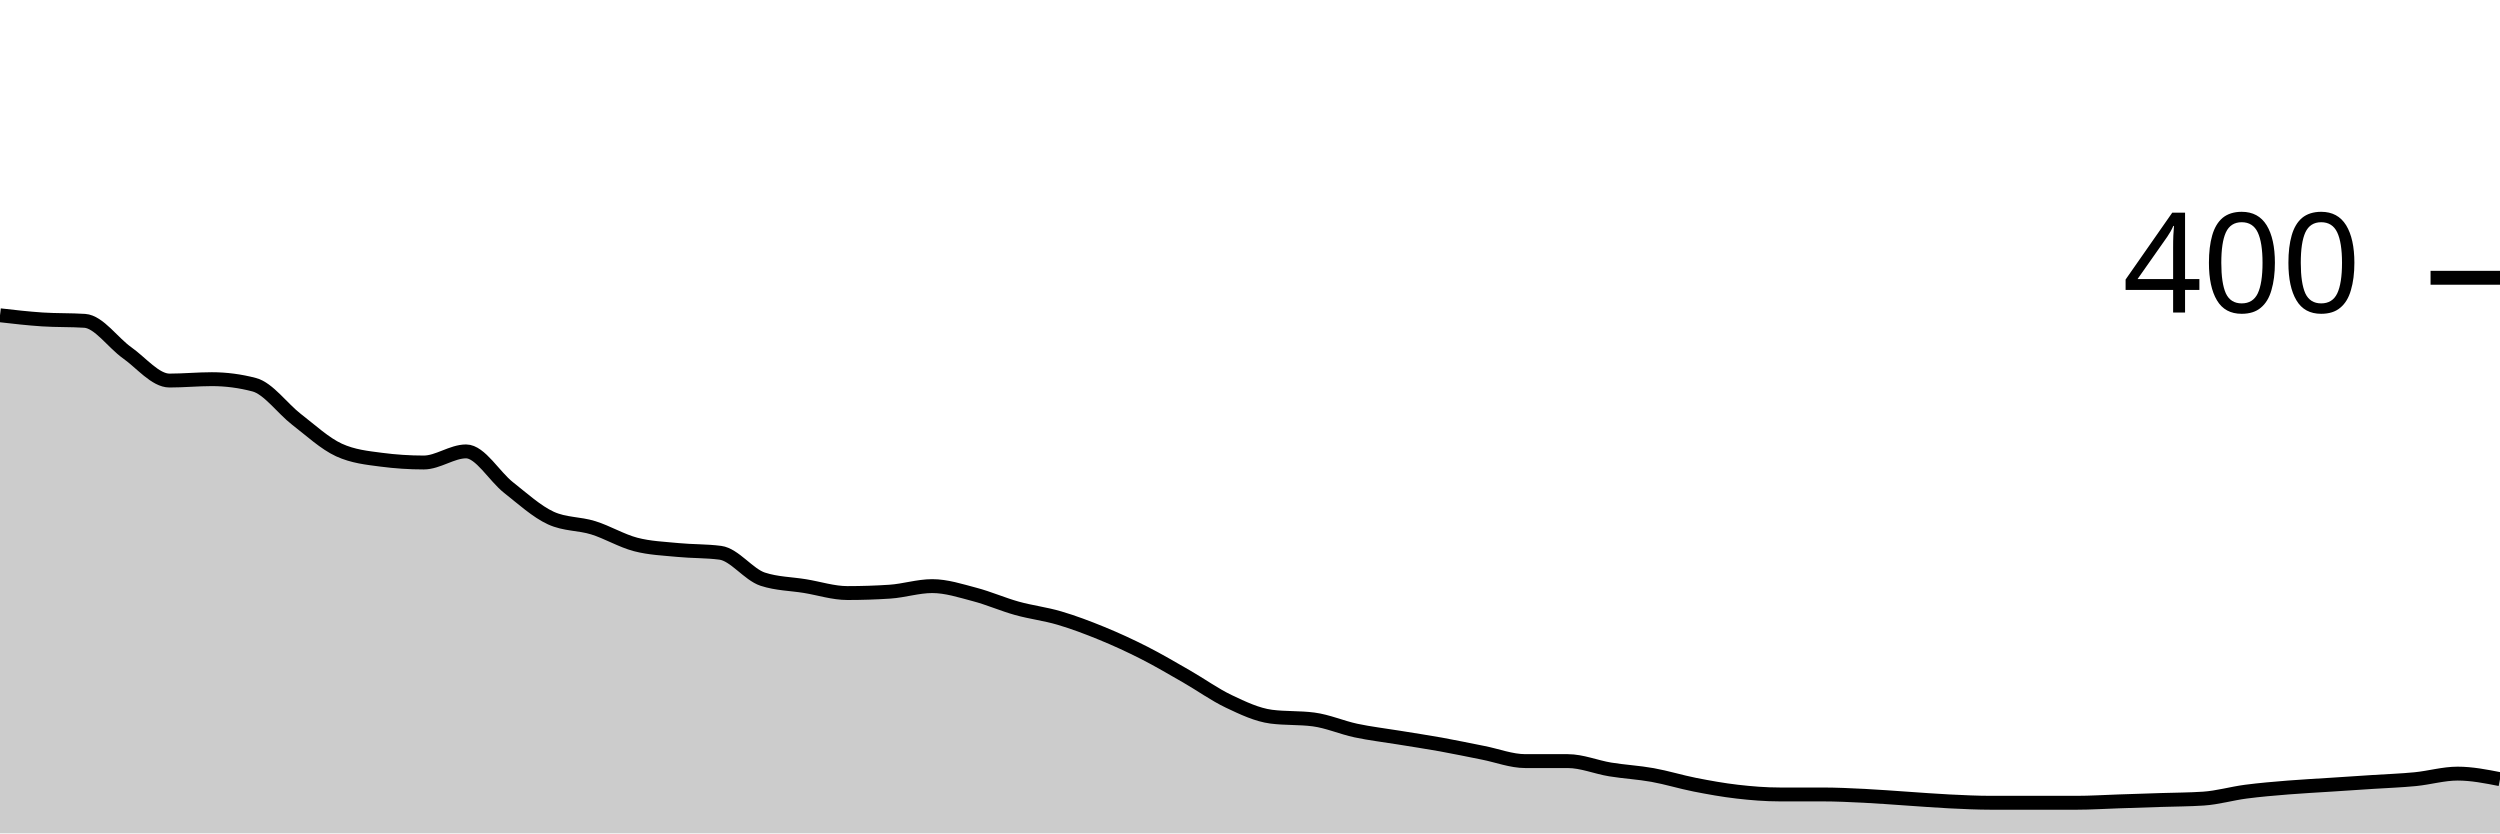
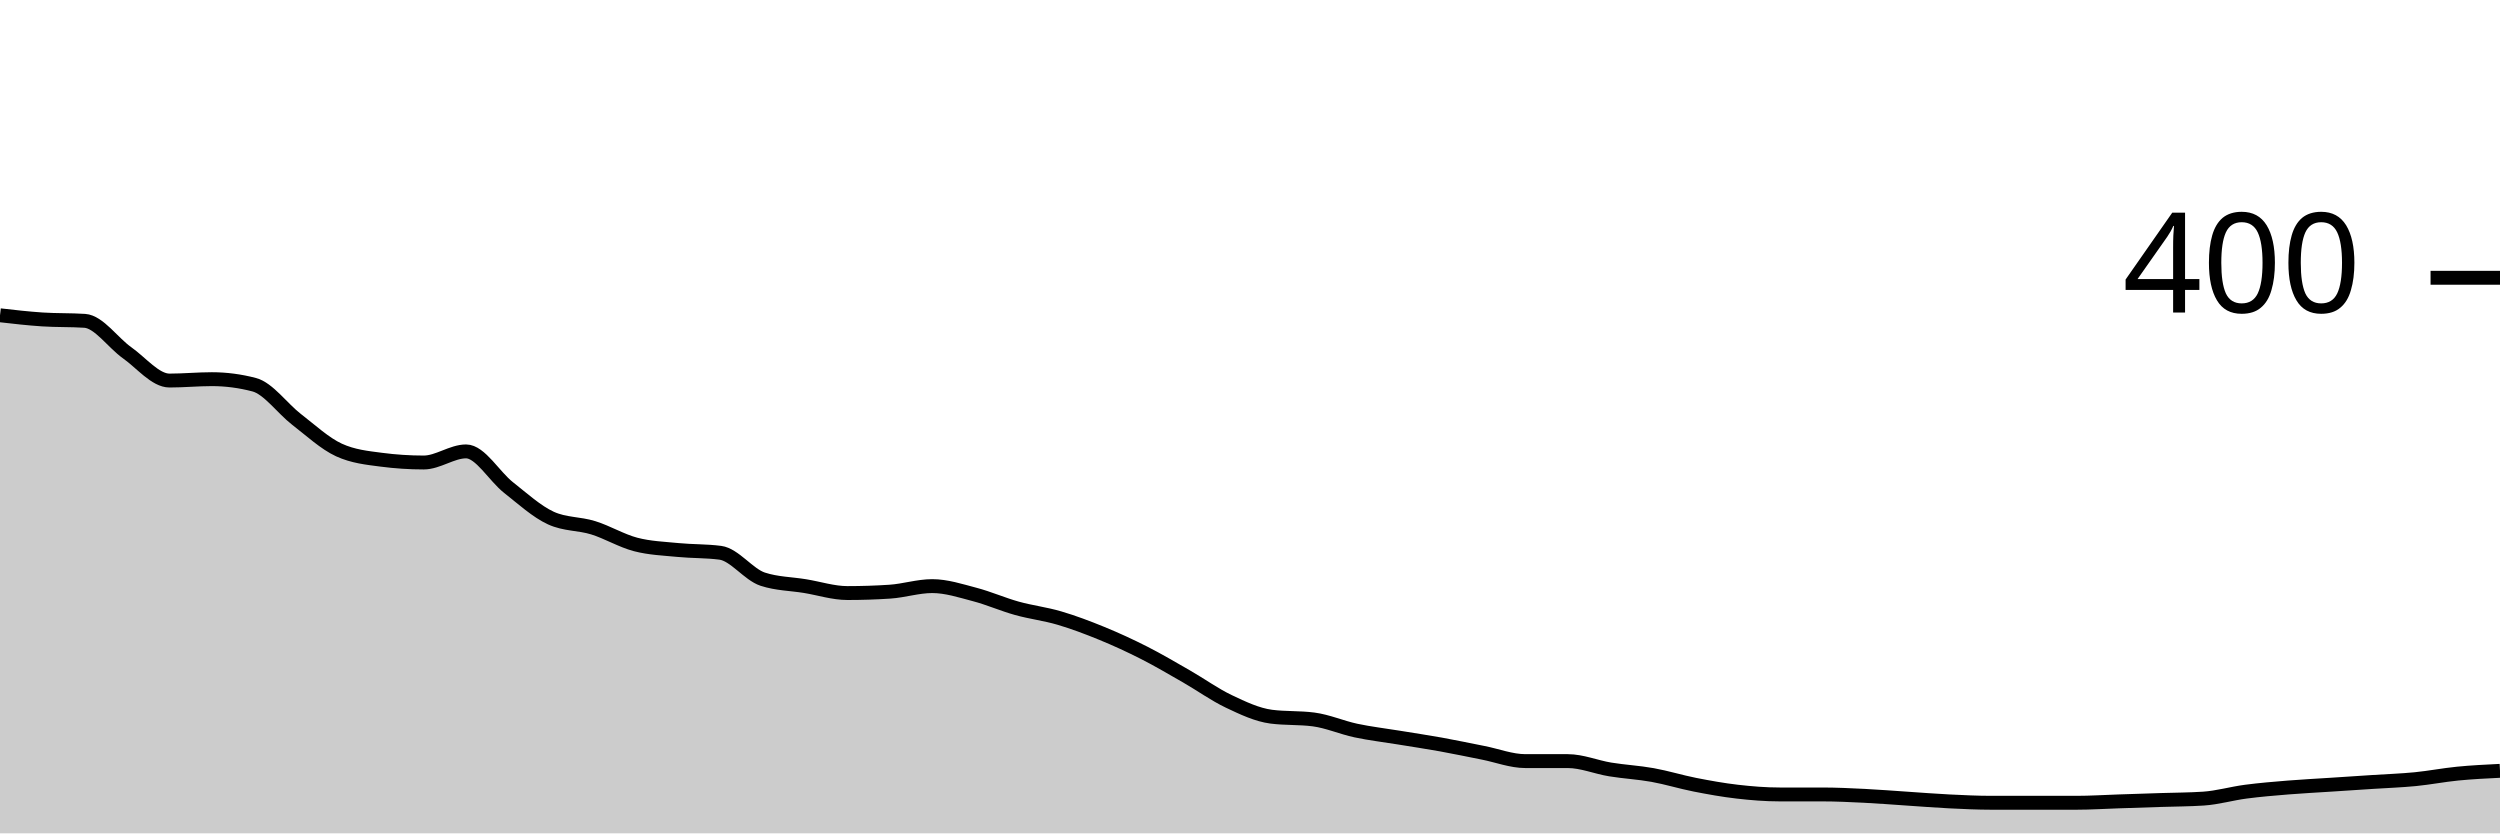
<svg xmlns="http://www.w3.org/2000/svg" viewBox="0 0 180 60">
  <g transform="translate(0,20)">
-     <path class="area" fill="rgba(0, 0, 0, 0.2)" d="M0,2.7C1.017,2.817,2.034,2.933,3.051,3C4.068,3.067,5.085,3.033,6.102,3.1C7.119,3.167,8.136,4.683,9.153,5.4C10.169,6.117,11.186,7.4,12.203,7.4C13.22,7.4,14.237,7.3,15.254,7.3C16.271,7.3,17.288,7.433,18.305,7.7C19.322,7.967,20.339,9.417,21.356,10.2C22.373,10.983,23.39,11.933,24.407,12.4C25.424,12.867,26.441,12.967,27.458,13.1C28.475,13.233,29.492,13.3,30.508,13.3C31.525,13.3,32.542,12.5,33.559,12.5C34.576,12.5,35.593,14.3,36.61,15.1C37.627,15.9,38.644,16.833,39.661,17.3C40.678,17.767,41.695,17.683,42.712,18C43.729,18.317,44.746,18.933,45.763,19.2C46.78,19.467,47.797,19.5,48.814,19.6C49.831,19.7,50.847,19.667,51.864,19.8C52.881,19.933,53.898,21.367,54.915,21.7C55.932,22.033,56.949,22.033,57.966,22.2C58.983,22.367,60,22.7,61.017,22.7C62.034,22.7,63.051,22.667,64.068,22.6C65.085,22.533,66.102,22.2,67.119,22.2C68.136,22.2,69.153,22.533,70.169,22.8C71.186,23.067,72.203,23.517,73.22,23.8C74.237,24.083,75.254,24.2,76.271,24.5C77.288,24.8,78.305,25.183,79.322,25.6C80.339,26.017,81.356,26.483,82.373,27C83.39,27.517,84.407,28.117,85.424,28.7C86.441,29.283,87.458,30.017,88.475,30.5C89.492,30.983,90.508,31.467,91.525,31.6C92.542,31.733,93.559,31.667,94.576,31.8C95.593,31.933,96.61,32.383,97.627,32.6C98.644,32.817,99.661,32.933,100.678,33.1C101.695,33.267,102.712,33.417,103.729,33.6C104.746,33.783,105.763,34,106.78,34.2C107.797,34.4,108.814,34.8,109.831,34.8C110.847,34.8,111.864,34.8,112.881,34.8C113.898,34.8,114.915,35.233,115.932,35.4C116.949,35.567,117.966,35.617,118.983,35.8C120,35.983,121.017,36.3,122.034,36.5C123.051,36.7,124.068,36.883,125.085,37C126.102,37.117,127.119,37.2,128.136,37.2C129.153,37.2,130.169,37.2,131.186,37.2C132.203,37.2,133.22,37.25,134.237,37.3C135.254,37.35,136.271,37.433,137.288,37.5C138.305,37.567,139.322,37.65,140.339,37.7C141.356,37.75,142.373,37.8,143.39,37.8C144.407,37.8,145.424,37.8,146.441,37.8C147.458,37.8,148.475,37.8,149.492,37.8C150.508,37.8,151.525,37.733,152.542,37.7C153.559,37.667,154.576,37.633,155.593,37.6C156.61,37.567,157.627,37.567,158.644,37.5C159.661,37.433,160.678,37.133,161.695,37C162.712,36.867,163.729,36.783,164.746,36.7C165.763,36.617,166.78,36.567,167.797,36.5C168.814,36.433,169.831,36.367,170.847,36.3C171.864,36.233,172.881,36.2,173.898,36.1C174.915,36,175.932,35.7,176.949,35.7C177.966,35.7,178.983,35.9,180,36.1L180,40C178.983,40,177.966,40,176.949,40C175.932,40,174.915,40,173.898,40C172.881,40,171.864,40,170.847,40C169.831,40,168.814,40,167.797,40C166.78,40,165.763,40,164.746,40C163.729,40,162.712,40,161.695,40C160.678,40,159.661,40,158.644,40C157.627,40,156.61,40,155.593,40C154.576,40,153.559,40,152.542,40C151.525,40,150.508,40,149.492,40C148.475,40,147.458,40,146.441,40C145.424,40,144.407,40,143.39,40C142.373,40,141.356,40,140.339,40C139.322,40,138.305,40,137.288,40C136.271,40,135.254,40,134.237,40C133.22,40,132.203,40,131.186,40C130.169,40,129.153,40,128.136,40C127.119,40,126.102,40,125.085,40C124.068,40,123.051,40,122.034,40C121.017,40,120,40,118.983,40C117.966,40,116.949,40,115.932,40C114.915,40,113.898,40,112.881,40C111.864,40,110.847,40,109.831,40C108.814,40,107.797,40,106.78,40C105.763,40,104.746,40,103.729,40C102.712,40,101.695,40,100.678,40C99.661,40,98.644,40,97.627,40C96.61,40,95.593,40,94.576,40C93.559,40,92.542,40,91.525,40C90.508,40,89.492,40,88.475,40C87.458,40,86.441,40,85.424,40C84.407,40,83.39,40,82.373,40C81.356,40,80.339,40,79.322,40C78.305,40,77.288,40,76.271,40C75.254,40,74.237,40,73.22,40C72.203,40,71.186,40,70.169,40C69.153,40,68.136,40,67.119,40C66.102,40,65.085,40,64.068,40C63.051,40,62.034,40,61.017,40C60,40,58.983,40,57.966,40C56.949,40,55.932,40,54.915,40C53.898,40,52.881,40,51.864,40C50.847,40,49.831,40,48.814,40C47.797,40,46.78,40,45.763,40C44.746,40,43.729,40,42.712,40C41.695,40,40.678,40,39.661,40C38.644,40,37.627,40,36.61,40C35.593,40,34.576,40,33.559,40C32.542,40,31.525,40,30.508,40C29.492,40,28.475,40,27.458,40C26.441,40,25.424,40,24.407,40C23.39,40,22.373,40,21.356,40C20.339,40,19.322,40,18.305,40C17.288,40,16.271,40,15.254,40C14.237,40,13.22,40,12.203,40C11.186,40,10.169,40,9.153,40C8.136,40,7.119,40,6.102,40C5.085,40,4.068,40,3.051,40C2.034,40,1.017,40,0,40Z" />
-     <path class="line" stroke="black" fill="none" d="M0,2.7C1.017,2.817,2.034,2.933,3.051,3C4.068,3.067,5.085,3.033,6.102,3.1C7.119,3.167,8.136,4.683,9.153,5.4C10.169,6.117,11.186,7.4,12.203,7.4C13.22,7.4,14.237,7.3,15.254,7.3C16.271,7.3,17.288,7.433,18.305,7.7C19.322,7.967,20.339,9.417,21.356,10.2C22.373,10.983,23.39,11.933,24.407,12.4C25.424,12.867,26.441,12.967,27.458,13.1C28.475,13.233,29.492,13.3,30.508,13.3C31.525,13.3,32.542,12.5,33.559,12.5C34.576,12.5,35.593,14.3,36.61,15.1C37.627,15.9,38.644,16.833,39.661,17.3C40.678,17.767,41.695,17.683,42.712,18C43.729,18.317,44.746,18.933,45.763,19.2C46.78,19.467,47.797,19.5,48.814,19.6C49.831,19.7,50.847,19.667,51.864,19.8C52.881,19.933,53.898,21.367,54.915,21.7C55.932,22.033,56.949,22.033,57.966,22.2C58.983,22.367,60,22.7,61.017,22.7C62.034,22.7,63.051,22.667,64.068,22.6C65.085,22.533,66.102,22.2,67.119,22.2C68.136,22.2,69.153,22.533,70.169,22.8C71.186,23.067,72.203,23.517,73.22,23.8C74.237,24.083,75.254,24.2,76.271,24.5C77.288,24.8,78.305,25.183,79.322,25.6C80.339,26.017,81.356,26.483,82.373,27C83.39,27.517,84.407,28.117,85.424,28.7C86.441,29.283,87.458,30.017,88.475,30.5C89.492,30.983,90.508,31.467,91.525,31.6C92.542,31.733,93.559,31.667,94.576,31.8C95.593,31.933,96.61,32.383,97.627,32.6C98.644,32.817,99.661,32.933,100.678,33.1C101.695,33.267,102.712,33.417,103.729,33.6C104.746,33.783,105.763,34,106.78,34.2C107.797,34.4,108.814,34.8,109.831,34.8C110.847,34.8,111.864,34.8,112.881,34.8C113.898,34.8,114.915,35.233,115.932,35.4C116.949,35.567,117.966,35.617,118.983,35.8C120,35.983,121.017,36.3,122.034,36.5C123.051,36.7,124.068,36.883,125.085,37C126.102,37.117,127.119,37.2,128.136,37.2C129.153,37.2,130.169,37.2,131.186,37.2C132.203,37.2,133.22,37.25,134.237,37.3C135.254,37.35,136.271,37.433,137.288,37.5C138.305,37.567,139.322,37.65,140.339,37.7C141.356,37.75,142.373,37.8,143.39,37.8C144.407,37.8,145.424,37.8,146.441,37.8C147.458,37.8,148.475,37.8,149.492,37.8C150.508,37.8,151.525,37.733,152.542,37.7C153.559,37.667,154.576,37.633,155.593,37.6C156.61,37.567,157.627,37.567,158.644,37.5C159.661,37.433,160.678,37.133,161.695,37C162.712,36.867,163.729,36.783,164.746,36.7C165.763,36.617,166.78,36.567,167.797,36.5C168.814,36.433,169.831,36.367,170.847,36.3C171.864,36.233,172.881,36.2,173.898,36.1C174.915,36,175.932,35.7,176.949,35.7C177.966,35.7,178.983,35.9,180,36.1" />
+     <path class="area" fill="rgba(0, 0, 0, 0.2)" d="M0,2.7C1.017,2.817,2.034,2.933,3.051,3C4.068,3.067,5.085,3.033,6.102,3.1C7.119,3.167,8.136,4.683,9.153,5.4C10.169,6.117,11.186,7.4,12.203,7.4C13.22,7.4,14.237,7.3,15.254,7.3C16.271,7.3,17.288,7.433,18.305,7.7C19.322,7.967,20.339,9.417,21.356,10.2C22.373,10.983,23.39,11.933,24.407,12.4C25.424,12.867,26.441,12.967,27.458,13.1C28.475,13.233,29.492,13.3,30.508,13.3C31.525,13.3,32.542,12.5,33.559,12.5C34.576,12.5,35.593,14.3,36.61,15.1C37.627,15.9,38.644,16.833,39.661,17.3C40.678,17.767,41.695,17.683,42.712,18C43.729,18.317,44.746,18.933,45.763,19.2C46.78,19.467,47.797,19.5,48.814,19.6C49.831,19.7,50.847,19.667,51.864,19.8C52.881,19.933,53.898,21.367,54.915,21.7C55.932,22.033,56.949,22.033,57.966,22.2C58.983,22.367,60,22.7,61.017,22.7C62.034,22.7,63.051,22.667,64.068,22.6C65.085,22.533,66.102,22.2,67.119,22.2C68.136,22.2,69.153,22.533,70.169,22.8C71.186,23.067,72.203,23.517,73.22,23.8C74.237,24.083,75.254,24.2,76.271,24.5C77.288,24.8,78.305,25.183,79.322,25.6C80.339,26.017,81.356,26.483,82.373,27C83.39,27.517,84.407,28.117,85.424,28.7C86.441,29.283,87.458,30.017,88.475,30.5C89.492,30.983,90.508,31.467,91.525,31.6C92.542,31.733,93.559,31.667,94.576,31.8C95.593,31.933,96.61,32.383,97.627,32.6C98.644,32.817,99.661,32.933,100.678,33.1C101.695,33.267,102.712,33.417,103.729,33.6C104.746,33.783,105.763,34,106.78,34.2C107.797,34.4,108.814,34.8,109.831,34.8C110.847,34.8,111.864,34.8,112.881,34.8C113.898,34.8,114.915,35.233,115.932,35.4C116.949,35.567,117.966,35.617,118.983,35.8C120,35.983,121.017,36.3,122.034,36.5C123.051,36.7,124.068,36.883,125.085,37C126.102,37.117,127.119,37.2,128.136,37.2C129.153,37.2,130.169,37.2,131.186,37.2C132.203,37.2,133.22,37.25,134.237,37.3C135.254,37.35,136.271,37.433,137.288,37.5C138.305,37.567,139.322,37.65,140.339,37.7C141.356,37.75,142.373,37.8,143.39,37.8C144.407,37.8,145.424,37.8,146.441,37.8C147.458,37.8,148.475,37.8,149.492,37.8C150.508,37.8,151.525,37.733,152.542,37.7C153.559,37.667,154.576,37.633,155.593,37.6C156.61,37.567,157.627,37.567,158.644,37.5C159.661,37.433,160.678,37.133,161.695,37C162.712,36.867,163.729,36.783,164.746,36.7C165.763,36.617,166.78,36.567,167.797,36.5C168.814,36.433,169.831,36.367,170.847,36.3C171.864,36.233,172.881,36.2,173.898,36.1C174.915,36,175.932,35.8,176.949,35.7C177.966,35.6,178.983,35.55,180,35.5L180,40C178.983,40,177.966,40,176.949,40C175.932,40,174.915,40,173.898,40C172.881,40,171.864,40,170.847,40C169.831,40,168.814,40,167.797,40C166.78,40,165.763,40,164.746,40C163.729,40,162.712,40,161.695,40C160.678,40,159.661,40,158.644,40C157.627,40,156.61,40,155.593,40C154.576,40,153.559,40,152.542,40C151.525,40,150.508,40,149.492,40C148.475,40,147.458,40,146.441,40C145.424,40,144.407,40,143.39,40C142.373,40,141.356,40,140.339,40C139.322,40,138.305,40,137.288,40C136.271,40,135.254,40,134.237,40C133.22,40,132.203,40,131.186,40C130.169,40,129.153,40,128.136,40C127.119,40,126.102,40,125.085,40C124.068,40,123.051,40,122.034,40C121.017,40,120,40,118.983,40C117.966,40,116.949,40,115.932,40C114.915,40,113.898,40,112.881,40C111.864,40,110.847,40,109.831,40C108.814,40,107.797,40,106.78,40C105.763,40,104.746,40,103.729,40C102.712,40,101.695,40,100.678,40C99.661,40,98.644,40,97.627,40C96.61,40,95.593,40,94.576,40C93.559,40,92.542,40,91.525,40C90.508,40,89.492,40,88.475,40C87.458,40,86.441,40,85.424,40C84.407,40,83.39,40,82.373,40C81.356,40,80.339,40,79.322,40C78.305,40,77.288,40,76.271,40C75.254,40,74.237,40,73.22,40C72.203,40,71.186,40,70.169,40C69.153,40,68.136,40,67.119,40C66.102,40,65.085,40,64.068,40C63.051,40,62.034,40,61.017,40C60,40,58.983,40,57.966,40C56.949,40,55.932,40,54.915,40C53.898,40,52.881,40,51.864,40C50.847,40,49.831,40,48.814,40C47.797,40,46.78,40,45.763,40C44.746,40,43.729,40,42.712,40C41.695,40,40.678,40,39.661,40C38.644,40,37.627,40,36.61,40C35.593,40,34.576,40,33.559,40C32.542,40,31.525,40,30.508,40C29.492,40,28.475,40,27.458,40C26.441,40,25.424,40,24.407,40C23.39,40,22.373,40,21.356,40C20.339,40,19.322,40,18.305,40C17.288,40,16.271,40,15.254,40C14.237,40,13.22,40,12.203,40C11.186,40,10.169,40,9.153,40C8.136,40,7.119,40,6.102,40C5.085,40,4.068,40,3.051,40C2.034,40,1.017,40,0,40Z" />
+     <path class="line" stroke="black" fill="none" d="M0,2.7C1.017,2.817,2.034,2.933,3.051,3C4.068,3.067,5.085,3.033,6.102,3.1C7.119,3.167,8.136,4.683,9.153,5.4C10.169,6.117,11.186,7.4,12.203,7.4C13.22,7.4,14.237,7.3,15.254,7.3C16.271,7.3,17.288,7.433,18.305,7.7C19.322,7.967,20.339,9.417,21.356,10.2C22.373,10.983,23.39,11.933,24.407,12.4C25.424,12.867,26.441,12.967,27.458,13.1C28.475,13.233,29.492,13.3,30.508,13.3C31.525,13.3,32.542,12.5,33.559,12.5C34.576,12.5,35.593,14.3,36.61,15.1C37.627,15.9,38.644,16.833,39.661,17.3C40.678,17.767,41.695,17.683,42.712,18C43.729,18.317,44.746,18.933,45.763,19.2C46.78,19.467,47.797,19.5,48.814,19.6C49.831,19.7,50.847,19.667,51.864,19.8C52.881,19.933,53.898,21.367,54.915,21.7C55.932,22.033,56.949,22.033,57.966,22.2C58.983,22.367,60,22.7,61.017,22.7C62.034,22.7,63.051,22.667,64.068,22.6C65.085,22.533,66.102,22.2,67.119,22.2C68.136,22.2,69.153,22.533,70.169,22.8C71.186,23.067,72.203,23.517,73.22,23.8C74.237,24.083,75.254,24.2,76.271,24.5C77.288,24.8,78.305,25.183,79.322,25.6C80.339,26.017,81.356,26.483,82.373,27C83.39,27.517,84.407,28.117,85.424,28.7C86.441,29.283,87.458,30.017,88.475,30.5C89.492,30.983,90.508,31.467,91.525,31.6C92.542,31.733,93.559,31.667,94.576,31.8C95.593,31.933,96.61,32.383,97.627,32.6C98.644,32.817,99.661,32.933,100.678,33.1C101.695,33.267,102.712,33.417,103.729,33.6C104.746,33.783,105.763,34,106.78,34.2C107.797,34.4,108.814,34.8,109.831,34.8C110.847,34.8,111.864,34.8,112.881,34.8C113.898,34.8,114.915,35.233,115.932,35.4C116.949,35.567,117.966,35.617,118.983,35.8C120,35.983,121.017,36.3,122.034,36.5C123.051,36.7,124.068,36.883,125.085,37C126.102,37.117,127.119,37.2,128.136,37.2C129.153,37.2,130.169,37.2,131.186,37.2C132.203,37.2,133.22,37.25,134.237,37.3C135.254,37.35,136.271,37.433,137.288,37.5C138.305,37.567,139.322,37.65,140.339,37.7C141.356,37.75,142.373,37.8,143.39,37.8C144.407,37.8,145.424,37.8,146.441,37.8C147.458,37.8,148.475,37.8,149.492,37.8C150.508,37.8,151.525,37.733,152.542,37.7C153.559,37.667,154.576,37.633,155.593,37.6C156.61,37.567,157.627,37.567,158.644,37.5C159.661,37.433,160.678,37.133,161.695,37C162.712,36.867,163.729,36.783,164.746,36.7C165.763,36.617,166.78,36.567,167.797,36.5C168.814,36.433,169.831,36.367,170.847,36.3C171.864,36.233,172.881,36.2,173.898,36.1C174.915,36,175.932,35.8,176.949,35.7C177.966,35.6,178.983,35.55,180,35.5" />
    <path class="axis-ceiling" stroke-width="1" stroke="black" fill="none" d="M175,0L180,0" />
    <text class="axis-ceiling-label" font-family="sans-serif" text-anchor="end" font-size="10px" x="170" y="2.5">400</text>
  </g>
</svg>
